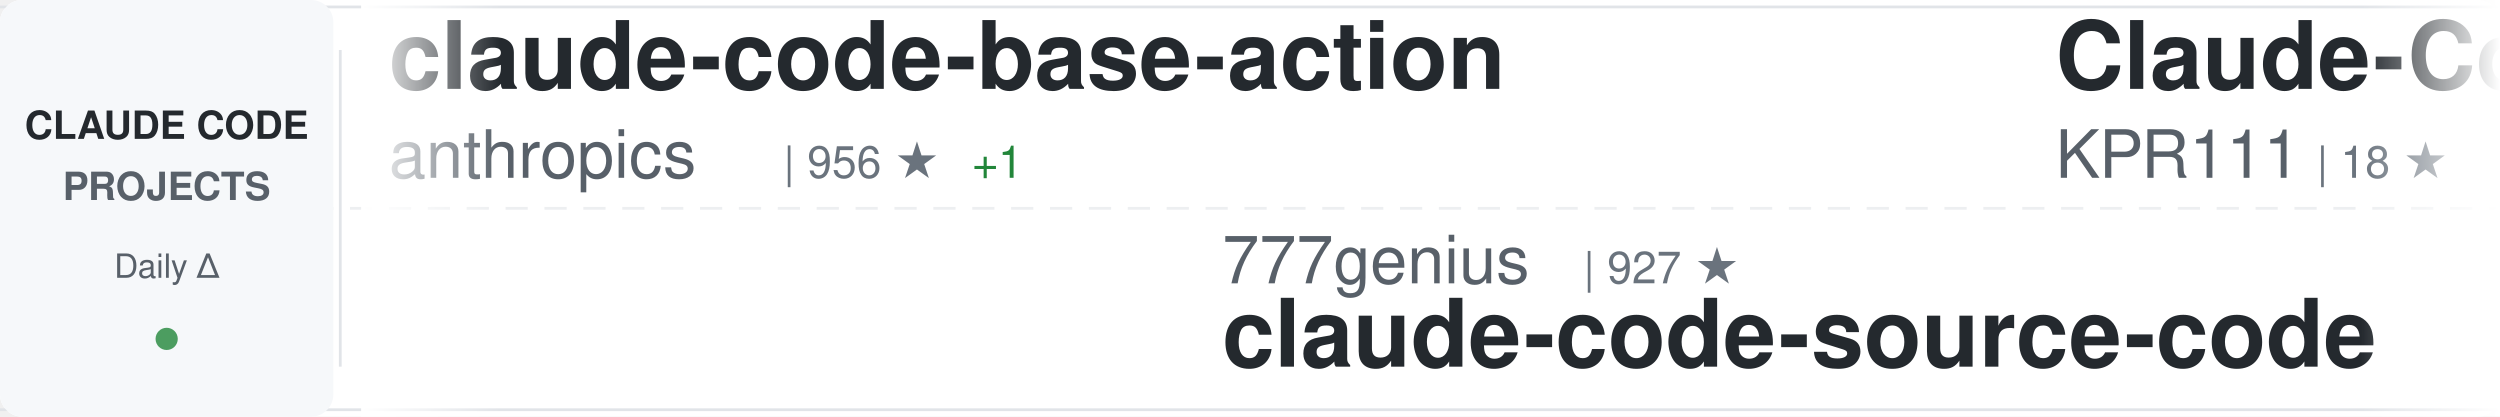
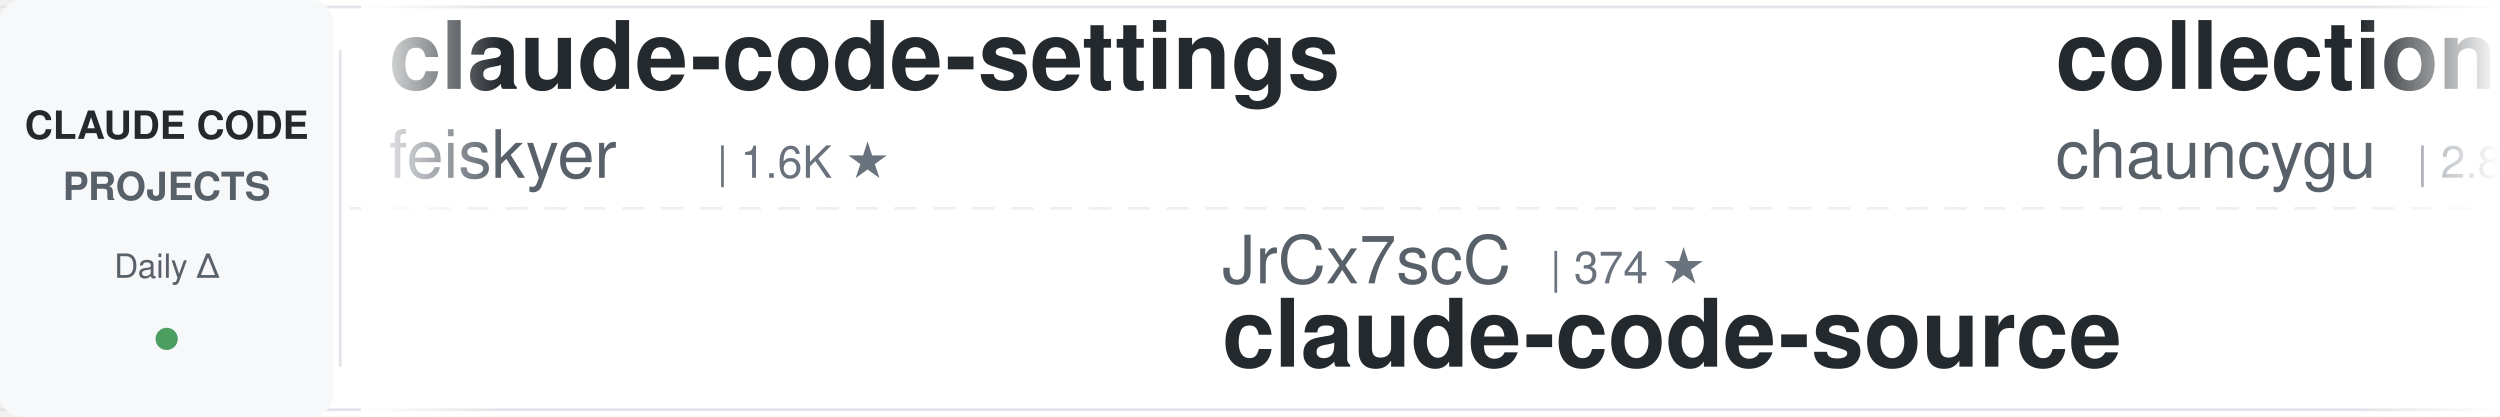
<svg xmlns="http://www.w3.org/2000/svg" width="900" height="150">
  <defs>
    <linearGradient id="awesomeLeftFade" x1="0%" y1="0%" x2="100%" y2="0%">
      <stop offset="0%" style="stop-color:#ffffff;stop-opacity:1" />
      <stop offset="100%" style="stop-color:#ffffff;stop-opacity:0" />
    </linearGradient>
    <linearGradient id="awesomeRightFade" x1="0%" y1="0%" x2="100%" y2="0%">
      <stop offset="0%" style="stop-color:#ffffff;stop-opacity:0" />
      <stop offset="100%" style="stop-color:#ffffff;stop-opacity:1" />
    </linearGradient>
  </defs>
  <rect width="900" height="150" fill="#ffffff" rx="8" />
  <rect x="0" y="2" width="900" height="1" fill="#e1e4e8" />
  <rect x="0" y="147" width="900" height="1" fill="#e1e4e8" />
  <line x1="0" y1="75" x2="900" y2="75" stroke="#e1e4e8" stroke-width="1" stroke-dasharray="8 6" opacity="0.6" />
  <rect x="0" y="0" width="120" height="150" fill="#f6f8fa" rx="8" />
  <text x="60" y="50" font-family="-apple-system, BlinkMacSystemFont, 'Segoe UI', Helvetica, Arial, sans-serif" font-size="14" font-weight="600" fill="#24292e" text-anchor="middle">CLAUDE CODE</text>
  <text x="60" y="72" font-family="-apple-system, BlinkMacSystemFont, 'Segoe UI', Helvetica, Arial, sans-serif" font-size="14" font-weight="600" fill="#586069" text-anchor="middle">PROJECTS</text>
  <text x="60" y="100" font-family="-apple-system, BlinkMacSystemFont, 'Segoe UI', Helvetica, Arial, sans-serif" font-size="12" font-weight="500" fill="#586069" text-anchor="middle">Daily Δ</text>
  <circle cx="60" cy="122" r="4" fill="#22863a" opacity="0.8" />
  <rect x="122" y="18" width="1" height="114" fill="#e1e4e8" />
  <clipPath id="awesomeTickerClip">
    <rect x="130" y="0" width="770" height="150" />
  </clipPath>
  <g clip-path="url(#awesomeTickerClip)">
    <g id="awesomeTickerItems">
      <animateTransform attributeName="transform" attributeType="XML" type="translate" from="0 0" to="-3000 0" dur="54s" repeatCount="indefinite" />
      <g transform="translate(0, 0)">
-         <text x="140" y="32" font-family="-apple-system, BlinkMacSystemFont, 'Segoe UI', Helvetica, Arial, sans-serif" font-size="34" font-weight="600" fill="#24292e">claude-code-base-action</text>
-         <text x="140" y="64" font-family="-apple-system, BlinkMacSystemFont, 'Segoe UI', Helvetica, Arial, sans-serif" font-size="24" font-weight="400" fill="#586069">anthropics</text>
-         <text x="282" y="64" font-family="-apple-system, BlinkMacSystemFont, 'Segoe UI', Helvetica, Arial, sans-serif" font-size="16" font-weight="500" fill="#6a737d">| 956 ★</text>
-         <text x="350" y="64" font-family="-apple-system, BlinkMacSystemFont, 'Segoe UI', Helvetica, Arial, sans-serif" font-size="16" font-weight="500" fill="#22863a"> +1</text>
+         <text x="140" y="32" font-family="-apple-system, BlinkMacSystemFont, 'Segoe UI', Helvetica, Arial, sans-serif" font-size="34" font-weight="600" fill="#24292e">claude-code-settings</text>
+         <text x="140" y="64" font-family="-apple-system, BlinkMacSystemFont, 'Segoe UI', Helvetica, Arial, sans-serif" font-size="24" font-weight="400" fill="#586069">feiskyer</text>
+         <text x="258" y="64" font-family="-apple-system, BlinkMacSystemFont, 'Segoe UI', Helvetica, Arial, sans-serif" font-size="16" font-weight="500" fill="#6a737d">| 1.6K ★</text>
      </g>
      <g transform="translate(300, 0)">
-         <text x="140" y="102" font-family="-apple-system, BlinkMacSystemFont, 'Segoe UI', Helvetica, Arial, sans-serif" font-size="24" font-weight="400" fill="#586069">777genius</text>
-         <text x="270" y="102" font-family="-apple-system, BlinkMacSystemFont, 'Segoe UI', Helvetica, Arial, sans-serif" font-size="16" font-weight="500" fill="#6a737d">| 927 ★</text>
-         <text x="140" y="132" font-family="-apple-system, BlinkMacSystemFont, 'Segoe UI', Helvetica, Arial, sans-serif" font-size="34" font-weight="600" fill="#24292e">claude-code-source-code</text>
+         <text x="140" y="102" font-family="-apple-system, BlinkMacSystemFont, 'Segoe UI', Helvetica, Arial, sans-serif" font-size="24" font-weight="400" fill="#586069">JrCx7scC</text>
+         <text x="258" y="102" font-family="-apple-system, BlinkMacSystemFont, 'Segoe UI', Helvetica, Arial, sans-serif" font-size="16" font-weight="500" fill="#6a737d">| 374 ★</text>
+         <text x="140" y="132" font-family="-apple-system, BlinkMacSystemFont, 'Segoe UI', Helvetica, Arial, sans-serif" font-size="34" font-weight="600" fill="#24292e">claude-code-source</text>
      </g>
      <g transform="translate(600, 0)">
-         <text x="140" y="32" font-family="-apple-system, BlinkMacSystemFont, 'Segoe UI', Helvetica, Arial, sans-serif" font-size="34" font-weight="600" fill="#24292e">Claude-Code</text>
-         <text x="140" y="64" font-family="-apple-system, BlinkMacSystemFont, 'Segoe UI', Helvetica, Arial, sans-serif" font-size="24" font-weight="400" fill="#586069">KPR111</text>
-         <text x="234" y="64" font-family="-apple-system, BlinkMacSystemFont, 'Segoe UI', Helvetica, Arial, sans-serif" font-size="16" font-weight="500" fill="#6a737d">| 18 ★</text>
+         <text x="140" y="32" font-family="-apple-system, BlinkMacSystemFont, 'Segoe UI', Helvetica, Arial, sans-serif" font-size="34" font-weight="600" fill="#24292e">collection-claude-code-s...</text>
+         <text x="140" y="64" font-family="-apple-system, BlinkMacSystemFont, 'Segoe UI', Helvetica, Arial, sans-serif" font-size="24" font-weight="400" fill="#586069">chauncygu</text>
+         <text x="270" y="64" font-family="-apple-system, BlinkMacSystemFont, 'Segoe UI', Helvetica, Arial, sans-serif" font-size="16" font-weight="500" fill="#6a737d">| 2.8K ★</text>
      </g>
      <g transform="translate(900, 0)">
-         <text x="140" y="102" font-family="-apple-system, BlinkMacSystemFont, 'Segoe UI', Helvetica, Arial, sans-serif" font-size="24" font-weight="400" fill="#586069">anthropics</text>
-         <text x="282" y="102" font-family="-apple-system, BlinkMacSystemFont, 'Segoe UI', Helvetica, Arial, sans-serif" font-size="16" font-weight="500" fill="#6a737d">| 6.0K ★</text>
-         <text x="359" y="102" font-family="-apple-system, BlinkMacSystemFont, 'Segoe UI', Helvetica, Arial, sans-serif" font-size="16" font-weight="500" fill="#22863a"> +3</text>
-         <text x="140" y="132" font-family="-apple-system, BlinkMacSystemFont, 'Segoe UI', Helvetica, Arial, sans-serif" font-size="34" font-weight="600" fill="#24292e">claude-code-security-rev...</text>
+         <text x="140" y="102" font-family="-apple-system, BlinkMacSystemFont, 'Segoe UI', Helvetica, Arial, sans-serif" font-size="24" font-weight="400" fill="#586069">nicedreamzapp</text>
+         <text x="318" y="102" font-family="-apple-system, BlinkMacSystemFont, 'Segoe UI', Helvetica, Arial, sans-serif" font-size="16" font-weight="500" fill="#6a737d">| 3.2K ★</text>
+         <text x="140" y="132" font-family="-apple-system, BlinkMacSystemFont, 'Segoe UI', Helvetica, Arial, sans-serif" font-size="34" font-weight="600" fill="#24292e">claude-code-local</text>
      </g>
      <g transform="translate(1200, 0)">
-         <text x="140" y="32" font-family="-apple-system, BlinkMacSystemFont, 'Segoe UI', Helvetica, Arial, sans-serif" font-size="34" font-weight="600" fill="#24292e">Dive-into-Claude-Code</text>
-         <text x="140" y="64" font-family="-apple-system, BlinkMacSystemFont, 'Segoe UI', Helvetica, Arial, sans-serif" font-size="24" font-weight="400" fill="#586069">VILA-Lab</text>
-         <text x="258" y="64" font-family="-apple-system, BlinkMacSystemFont, 'Segoe UI', Helvetica, Arial, sans-serif" font-size="16" font-weight="500" fill="#6a737d">| 2.1K ★</text>
+         <text x="140" y="32" font-family="-apple-system, BlinkMacSystemFont, 'Segoe UI', Helvetica, Arial, sans-serif" font-size="34" font-weight="600" fill="#24292e">awesome-claude-code-plug...</text>
+         <text x="140" y="64" font-family="-apple-system, BlinkMacSystemFont, 'Segoe UI', Helvetica, Arial, sans-serif" font-size="24" font-weight="400" fill="#586069">ccplugins</text>
+         <text x="270" y="64" font-family="-apple-system, BlinkMacSystemFont, 'Segoe UI', Helvetica, Arial, sans-serif" font-size="16" font-weight="500" fill="#6a737d">| 923 ★</text>
+         <text x="338" y="64" font-family="-apple-system, BlinkMacSystemFont, 'Segoe UI', Helvetica, Arial, sans-serif" font-size="16" font-weight="500" fill="#22863a"> +1</text>
      </g>
      <g transform="translate(1500, 0)">
-         <text x="140" y="102" font-family="-apple-system, BlinkMacSystemFont, 'Segoe UI', Helvetica, Arial, sans-serif" font-size="24" font-weight="400" fill="#586069">huangserva</text>
-         <text x="282" y="102" font-family="-apple-system, BlinkMacSystemFont, 'Segoe UI', Helvetica, Arial, sans-serif" font-size="16" font-weight="500" fill="#6a737d">| 623 ★</text>
-         <text x="140" y="132" font-family="-apple-system, BlinkMacSystemFont, 'Segoe UI', Helvetica, Arial, sans-serif" font-size="34" font-weight="600" fill="#24292e">claude-code-cli</text>
+         <text x="140" y="102" font-family="-apple-system, BlinkMacSystemFont, 'Segoe UI', Helvetica, Arial, sans-serif" font-size="24" font-weight="400" fill="#586069">disler</text>
+         <text x="234" y="102" font-family="-apple-system, BlinkMacSystemFont, 'Segoe UI', Helvetica, Arial, sans-serif" font-size="16" font-weight="500" fill="#6a737d">| 3.9K ★</text>
+         <text x="140" y="132" font-family="-apple-system, BlinkMacSystemFont, 'Segoe UI', Helvetica, Arial, sans-serif" font-size="34" font-weight="600" fill="#24292e">claude-code-hooks-master...</text>
      </g>
      <g transform="translate(1800, 0)">
-         <text x="140" y="32" font-family="-apple-system, BlinkMacSystemFont, 'Segoe UI', Helvetica, Arial, sans-serif" font-size="34" font-weight="600" fill="#24292e">Claude-Code</text>
-         <text x="140" y="64" font-family="-apple-system, BlinkMacSystemFont, 'Segoe UI', Helvetica, Arial, sans-serif" font-size="24" font-weight="400" fill="#586069">pengchengneo</text>
-         <text x="306" y="64" font-family="-apple-system, BlinkMacSystemFont, 'Segoe UI', Helvetica, Arial, sans-serif" font-size="16" font-weight="500" fill="#6a737d">| 1.8K ★</text>
-         <text x="383" y="64" font-family="-apple-system, BlinkMacSystemFont, 'Segoe UI', Helvetica, Arial, sans-serif" font-size="16" font-weight="500" fill="#22863a"> +1</text>
+         <text x="140" y="32" font-family="-apple-system, BlinkMacSystemFont, 'Segoe UI', Helvetica, Arial, sans-serif" font-size="34" font-weight="600" fill="#24292e">claude-code-prompts</text>
+         <text x="140" y="64" font-family="-apple-system, BlinkMacSystemFont, 'Segoe UI', Helvetica, Arial, sans-serif" font-size="24" font-weight="400" fill="#586069">repowise-dev</text>
+         <text x="306" y="64" font-family="-apple-system, BlinkMacSystemFont, 'Segoe UI', Helvetica, Arial, sans-serif" font-size="16" font-weight="500" fill="#6a737d">| 1.2K ★</text>
      </g>
      <g transform="translate(2100, 0)">
-         <text x="140" y="102" font-family="-apple-system, BlinkMacSystemFont, 'Segoe UI', Helvetica, Arial, sans-serif" font-size="24" font-weight="400" fill="#586069">fazxes</text>
-         <text x="234" y="102" font-family="-apple-system, BlinkMacSystemFont, 'Segoe UI', Helvetica, Arial, sans-serif" font-size="16" font-weight="500" fill="#6a737d">| 232 ★</text>
-         <text x="140" y="132" font-family="-apple-system, BlinkMacSystemFont, 'Segoe UI', Helvetica, Arial, sans-serif" font-size="34" font-weight="600" fill="#24292e">Claude-code</text>
+         <text x="140" y="102" font-family="-apple-system, BlinkMacSystemFont, 'Segoe UI', Helvetica, Arial, sans-serif" font-size="24" font-weight="400" fill="#586069">andrew-kramer-inno</text>
+         <text x="378" y="102" font-family="-apple-system, BlinkMacSystemFont, 'Segoe UI', Helvetica, Arial, sans-serif" font-size="16" font-weight="500" fill="#6a737d">| 594 ★</text>
+         <text x="140" y="132" font-family="-apple-system, BlinkMacSystemFont, 'Segoe UI', Helvetica, Arial, sans-serif" font-size="34" font-weight="600" fill="#24292e">claude-code-source-build</text>
      </g>
      <g transform="translate(2400, 0)">
-         <text x="140" y="32" font-family="-apple-system, BlinkMacSystemFont, 'Segoe UI', Helvetica, Arial, sans-serif" font-size="34" font-weight="600" fill="#24292e">ECC</text>
-         <text x="140" y="64" font-family="-apple-system, BlinkMacSystemFont, 'Segoe UI', Helvetica, Arial, sans-serif" font-size="24" font-weight="400" fill="#586069">affaan-m</text>
-         <text x="258" y="64" font-family="-apple-system, BlinkMacSystemFont, 'Segoe UI', Helvetica, Arial, sans-serif" font-size="16" font-weight="500" fill="#6a737d">| 242.9K ★</text>
-         <text x="353" y="64" font-family="-apple-system, BlinkMacSystemFont, 'Segoe UI', Helvetica, Arial, sans-serif" font-size="16" font-weight="500" fill="#22863a"> +65</text>
+         <text x="140" y="32" font-family="-apple-system, BlinkMacSystemFont, 'Segoe UI', Helvetica, Arial, sans-serif" font-size="34" font-weight="600" fill="#24292e">claude-code-plugins-plus...</text>
+         <text x="140" y="64" font-family="-apple-system, BlinkMacSystemFont, 'Segoe UI', Helvetica, Arial, sans-serif" font-size="24" font-weight="400" fill="#586069">jeremylongshore</text>
+         <text x="342" y="64" font-family="-apple-system, BlinkMacSystemFont, 'Segoe UI', Helvetica, Arial, sans-serif" font-size="16" font-weight="500" fill="#6a737d">| 2.7K ★</text>
      </g>
      <g transform="translate(2700, 0)">
-         <text x="140" y="102" font-family="-apple-system, BlinkMacSystemFont, 'Segoe UI', Helvetica, Arial, sans-serif" font-size="24" font-weight="400" fill="#586069">alejandrobalderas</text>
-         <text x="366" y="102" font-family="-apple-system, BlinkMacSystemFont, 'Segoe UI', Helvetica, Arial, sans-serif" font-size="16" font-weight="500" fill="#6a737d">| 2.8K ★</text>
-         <text x="140" y="132" font-family="-apple-system, BlinkMacSystemFont, 'Segoe UI', Helvetica, Arial, sans-serif" font-size="34" font-weight="600" fill="#24292e">claude-code-from-source</text>
+         <text x="140" y="102" font-family="-apple-system, BlinkMacSystemFont, 'Segoe UI', Helvetica, Arial, sans-serif" font-size="24" font-weight="400" fill="#586069">ChinaSiro</text>
+         <text x="270" y="102" font-family="-apple-system, BlinkMacSystemFont, 'Segoe UI', Helvetica, Arial, sans-serif" font-size="16" font-weight="500" fill="#6a737d">| 9.6K ★</text>
+         <text x="140" y="132" font-family="-apple-system, BlinkMacSystemFont, 'Segoe UI', Helvetica, Arial, sans-serif" font-size="34" font-weight="600" fill="#24292e">claude-code-sourcemap</text>
      </g>
      <g transform="translate(3000, 0)">
-         <text x="140" y="32" font-family="-apple-system, BlinkMacSystemFont, 'Segoe UI', Helvetica, Arial, sans-serif" font-size="34" font-weight="600" fill="#24292e">claude-code-base-action</text>
-         <text x="140" y="64" font-family="-apple-system, BlinkMacSystemFont, 'Segoe UI', Helvetica, Arial, sans-serif" font-size="24" font-weight="400" fill="#586069">anthropics</text>
-         <text x="282" y="64" font-family="-apple-system, BlinkMacSystemFont, 'Segoe UI', Helvetica, Arial, sans-serif" font-size="16" font-weight="500" fill="#6a737d">| 956 ★</text>
-         <text x="350" y="64" font-family="-apple-system, BlinkMacSystemFont, 'Segoe UI', Helvetica, Arial, sans-serif" font-size="16" font-weight="500" fill="#22863a"> +1</text>
+         <text x="140" y="32" font-family="-apple-system, BlinkMacSystemFont, 'Segoe UI', Helvetica, Arial, sans-serif" font-size="34" font-weight="600" fill="#24292e">claude-code-settings</text>
+         <text x="140" y="64" font-family="-apple-system, BlinkMacSystemFont, 'Segoe UI', Helvetica, Arial, sans-serif" font-size="24" font-weight="400" fill="#586069">feiskyer</text>
+         <text x="258" y="64" font-family="-apple-system, BlinkMacSystemFont, 'Segoe UI', Helvetica, Arial, sans-serif" font-size="16" font-weight="500" fill="#6a737d">| 1.6K ★</text>
      </g>
      <g transform="translate(3300, 0)">
-         <text x="140" y="102" font-family="-apple-system, BlinkMacSystemFont, 'Segoe UI', Helvetica, Arial, sans-serif" font-size="24" font-weight="400" fill="#586069">777genius</text>
-         <text x="270" y="102" font-family="-apple-system, BlinkMacSystemFont, 'Segoe UI', Helvetica, Arial, sans-serif" font-size="16" font-weight="500" fill="#6a737d">| 927 ★</text>
-         <text x="140" y="132" font-family="-apple-system, BlinkMacSystemFont, 'Segoe UI', Helvetica, Arial, sans-serif" font-size="34" font-weight="600" fill="#24292e">claude-code-source-code</text>
+         <text x="140" y="102" font-family="-apple-system, BlinkMacSystemFont, 'Segoe UI', Helvetica, Arial, sans-serif" font-size="24" font-weight="400" fill="#586069">JrCx7scC</text>
+         <text x="258" y="102" font-family="-apple-system, BlinkMacSystemFont, 'Segoe UI', Helvetica, Arial, sans-serif" font-size="16" font-weight="500" fill="#6a737d">| 374 ★</text>
+         <text x="140" y="132" font-family="-apple-system, BlinkMacSystemFont, 'Segoe UI', Helvetica, Arial, sans-serif" font-size="34" font-weight="600" fill="#24292e">claude-code-source</text>
      </g>
      <g transform="translate(3600, 0)">
-         <text x="140" y="32" font-family="-apple-system, BlinkMacSystemFont, 'Segoe UI', Helvetica, Arial, sans-serif" font-size="34" font-weight="600" fill="#24292e">Claude-Code</text>
-         <text x="140" y="64" font-family="-apple-system, BlinkMacSystemFont, 'Segoe UI', Helvetica, Arial, sans-serif" font-size="24" font-weight="400" fill="#586069">KPR111</text>
-         <text x="234" y="64" font-family="-apple-system, BlinkMacSystemFont, 'Segoe UI', Helvetica, Arial, sans-serif" font-size="16" font-weight="500" fill="#6a737d">| 18 ★</text>
+         <text x="140" y="32" font-family="-apple-system, BlinkMacSystemFont, 'Segoe UI', Helvetica, Arial, sans-serif" font-size="34" font-weight="600" fill="#24292e">collection-claude-code-s...</text>
+         <text x="140" y="64" font-family="-apple-system, BlinkMacSystemFont, 'Segoe UI', Helvetica, Arial, sans-serif" font-size="24" font-weight="400" fill="#586069">chauncygu</text>
+         <text x="270" y="64" font-family="-apple-system, BlinkMacSystemFont, 'Segoe UI', Helvetica, Arial, sans-serif" font-size="16" font-weight="500" fill="#6a737d">| 2.8K ★</text>
      </g>
      <g transform="translate(3900, 0)">
-         <text x="140" y="102" font-family="-apple-system, BlinkMacSystemFont, 'Segoe UI', Helvetica, Arial, sans-serif" font-size="24" font-weight="400" fill="#586069">anthropics</text>
-         <text x="282" y="102" font-family="-apple-system, BlinkMacSystemFont, 'Segoe UI', Helvetica, Arial, sans-serif" font-size="16" font-weight="500" fill="#6a737d">| 6.0K ★</text>
-         <text x="359" y="102" font-family="-apple-system, BlinkMacSystemFont, 'Segoe UI', Helvetica, Arial, sans-serif" font-size="16" font-weight="500" fill="#22863a"> +3</text>
-         <text x="140" y="132" font-family="-apple-system, BlinkMacSystemFont, 'Segoe UI', Helvetica, Arial, sans-serif" font-size="34" font-weight="600" fill="#24292e">claude-code-security-rev...</text>
+         <text x="140" y="102" font-family="-apple-system, BlinkMacSystemFont, 'Segoe UI', Helvetica, Arial, sans-serif" font-size="24" font-weight="400" fill="#586069">nicedreamzapp</text>
+         <text x="318" y="102" font-family="-apple-system, BlinkMacSystemFont, 'Segoe UI', Helvetica, Arial, sans-serif" font-size="16" font-weight="500" fill="#6a737d">| 3.2K ★</text>
+         <text x="140" y="132" font-family="-apple-system, BlinkMacSystemFont, 'Segoe UI', Helvetica, Arial, sans-serif" font-size="34" font-weight="600" fill="#24292e">claude-code-local</text>
      </g>
    </g>
  </g>
  <rect x="130" y="0" width="50" height="150" fill="url(#awesomeLeftFade)" />
  <rect x="850" y="0" width="50" height="150" fill="url(#awesomeRightFade)" />
</svg>
